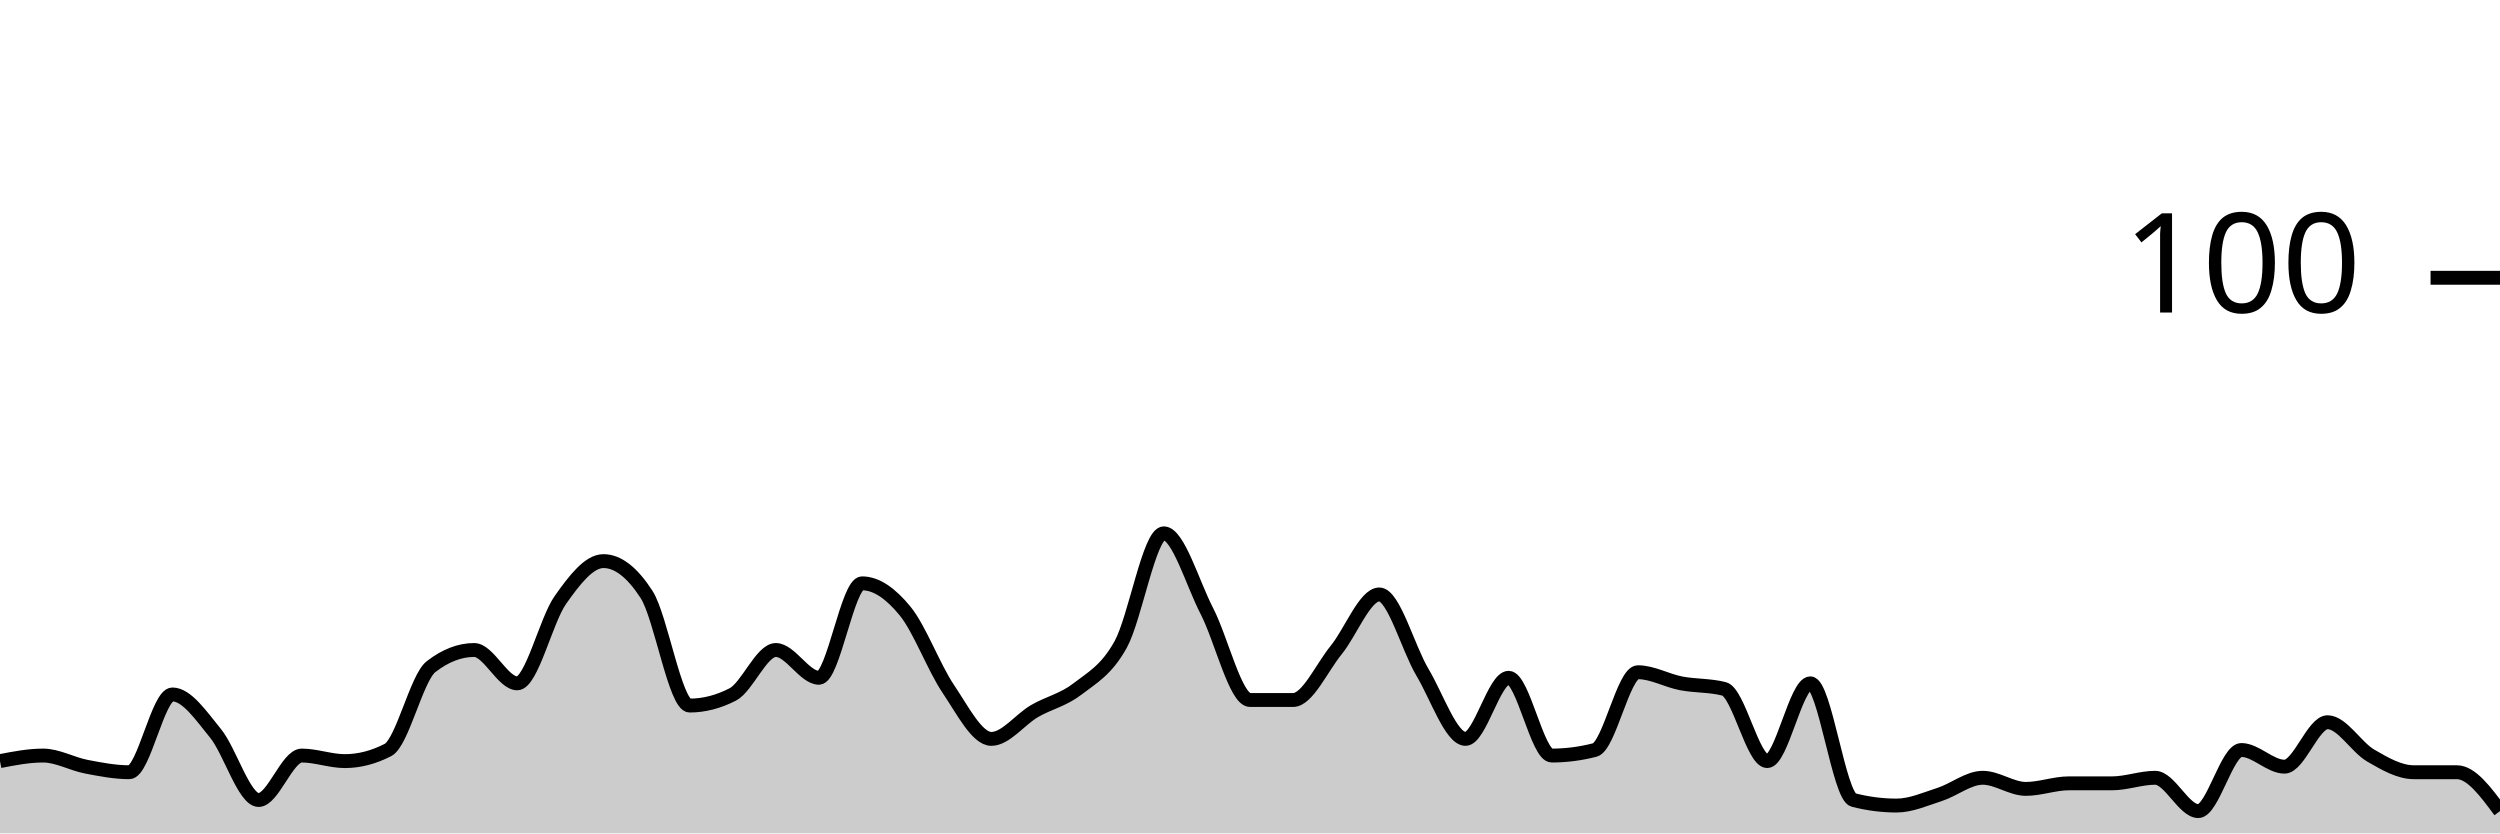
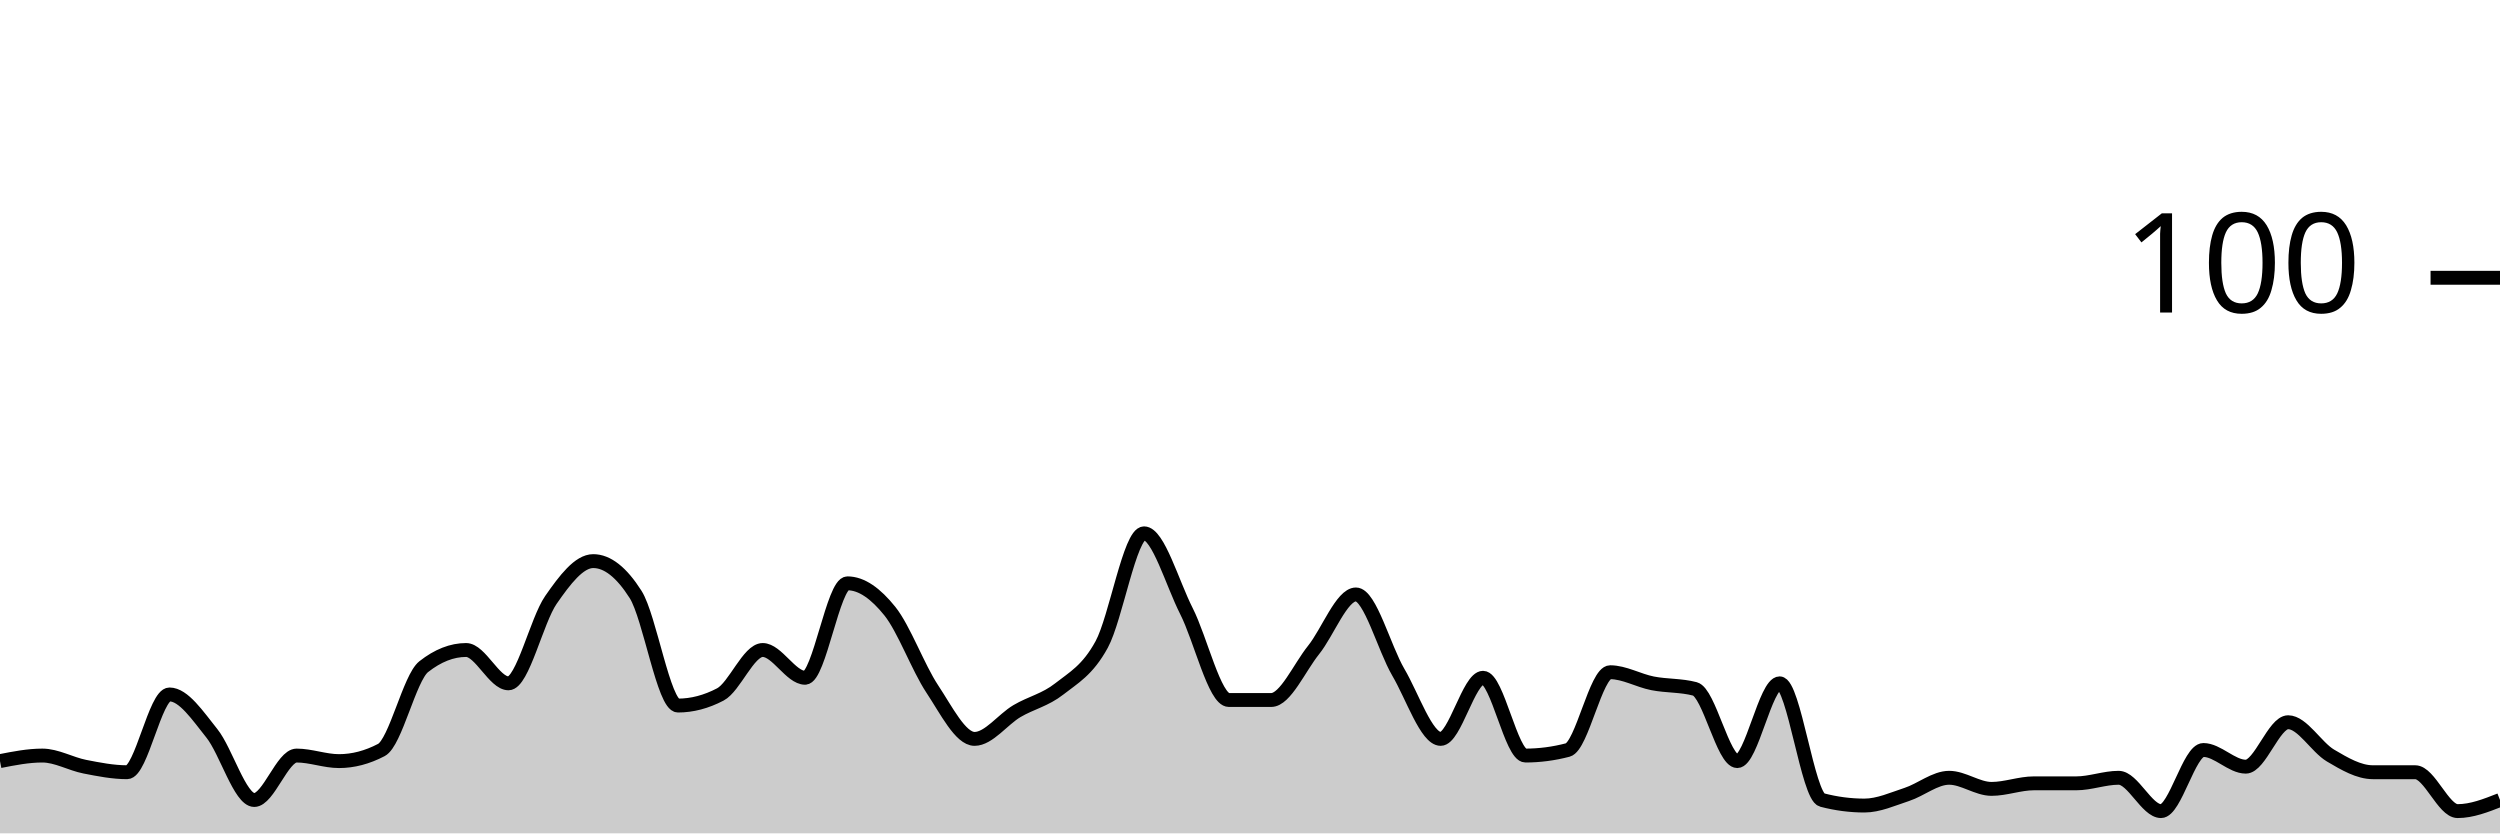
<svg xmlns="http://www.w3.org/2000/svg" viewBox="0 0 180 60">
  <g transform="translate(0,20)">
-     <path class="area" fill="rgba(0, 0, 0, 0.2)" d="M0,34.8C1.034,34.6,2.069,34.4,3.103,34.4C4.138,34.4,5.172,35,6.207,35.2C7.241,35.4,8.276,35.6,9.31,35.6C10.345,35.6,11.379,30,12.414,30C13.448,30,14.483,31.533,15.517,32.8C16.552,34.067,17.586,37.6,18.621,37.6C19.655,37.6,20.69,34.4,21.724,34.4C22.759,34.4,23.793,34.8,24.828,34.8C25.862,34.8,26.897,34.533,27.931,34C28.966,33.467,30,28.8,31.034,28C32.069,27.2,33.103,26.8,34.138,26.8C35.172,26.8,36.207,29.2,37.241,29.2C38.276,29.2,39.31,24.667,40.345,23.2C41.379,21.733,42.414,20.4,43.448,20.4C44.483,20.4,45.517,21.2,46.552,22.8C47.586,24.4,48.621,30.8,49.655,30.8C50.69,30.8,51.724,30.533,52.759,30C53.793,29.467,54.828,26.8,55.862,26.8C56.897,26.8,57.931,28.8,58.966,28.8C60,28.8,61.034,22,62.069,22C63.103,22,64.138,22.733,65.172,24C66.207,25.267,67.241,28.067,68.276,29.6C69.31,31.133,70.345,33.2,71.379,33.2C72.414,33.2,73.448,31.8,74.483,31.2C75.517,30.6,76.552,30.4,77.586,29.6C78.621,28.8,79.655,28.267,80.69,26.4C81.724,24.533,82.759,18.4,83.793,18.4C84.828,18.4,85.862,22,86.897,24C87.931,26,88.966,30.4,90,30.4C91.034,30.4,92.069,30.4,93.103,30.4C94.138,30.4,95.172,28.067,96.207,26.8C97.241,25.533,98.276,22.8,99.31,22.8C100.345,22.8,101.379,26.667,102.414,28.4C103.448,30.133,104.483,33.2,105.517,33.2C106.552,33.2,107.586,28.8,108.621,28.8C109.655,28.8,110.69,34.4,111.724,34.4C112.759,34.4,113.793,34.267,114.828,34C115.862,33.733,116.897,28.4,117.931,28.4C118.966,28.4,120,29,121.034,29.2C122.069,29.4,123.103,29.333,124.138,29.6C125.172,29.867,126.207,34.8,127.241,34.8C128.276,34.8,129.31,29.2,130.345,29.2C131.379,29.2,132.414,37.333,133.448,37.6C134.483,37.867,135.517,38,136.552,38C137.586,38,138.621,37.533,139.655,37.2C140.69,36.867,141.724,36,142.759,36C143.793,36,144.828,36.8,145.862,36.8C146.897,36.8,147.931,36.4,148.966,36.4C150,36.4,151.034,36.4,152.069,36.4C153.103,36.4,154.138,36,155.172,36C156.207,36,157.241,38.4,158.276,38.4C159.31,38.4,160.345,34,161.379,34C162.414,34,163.448,35.2,164.483,35.2C165.517,35.2,166.552,32,167.586,32C168.621,32,169.655,33.8,170.69,34.4C171.724,35,172.759,35.6,173.793,35.6C174.828,35.6,175.862,35.6,176.897,35.6C177.931,35.6,178.966,37,180,38.4L180,40C178.966,40,177.931,40,176.897,40C175.862,40,174.828,40,173.793,40C172.759,40,171.724,40,170.69,40C169.655,40,168.621,40,167.586,40C166.552,40,165.517,40,164.483,40C163.448,40,162.414,40,161.379,40C160.345,40,159.31,40,158.276,40C157.241,40,156.207,40,155.172,40C154.138,40,153.103,40,152.069,40C151.034,40,150,40,148.966,40C147.931,40,146.897,40,145.862,40C144.828,40,143.793,40,142.759,40C141.724,40,140.69,40,139.655,40C138.621,40,137.586,40,136.552,40C135.517,40,134.483,40,133.448,40C132.414,40,131.379,40,130.345,40C129.31,40,128.276,40,127.241,40C126.207,40,125.172,40,124.138,40C123.103,40,122.069,40,121.034,40C120,40,118.966,40,117.931,40C116.897,40,115.862,40,114.828,40C113.793,40,112.759,40,111.724,40C110.69,40,109.655,40,108.621,40C107.586,40,106.552,40,105.517,40C104.483,40,103.448,40,102.414,40C101.379,40,100.345,40,99.31,40C98.276,40,97.241,40,96.207,40C95.172,40,94.138,40,93.103,40C92.069,40,91.034,40,90,40C88.966,40,87.931,40,86.897,40C85.862,40,84.828,40,83.793,40C82.759,40,81.724,40,80.69,40C79.655,40,78.621,40,77.586,40C76.552,40,75.517,40,74.483,40C73.448,40,72.414,40,71.379,40C70.345,40,69.31,40,68.276,40C67.241,40,66.207,40,65.172,40C64.138,40,63.103,40,62.069,40C61.034,40,60,40,58.966,40C57.931,40,56.897,40,55.862,40C54.828,40,53.793,40,52.759,40C51.724,40,50.69,40,49.655,40C48.621,40,47.586,40,46.552,40C45.517,40,44.483,40,43.448,40C42.414,40,41.379,40,40.345,40C39.31,40,38.276,40,37.241,40C36.207,40,35.172,40,34.138,40C33.103,40,32.069,40,31.034,40C30,40,28.966,40,27.931,40C26.897,40,25.862,40,24.828,40C23.793,40,22.759,40,21.724,40C20.69,40,19.655,40,18.621,40C17.586,40,16.552,40,15.517,40C14.483,40,13.448,40,12.414,40C11.379,40,10.345,40,9.31,40C8.276,40,7.241,40,6.207,40C5.172,40,4.138,40,3.103,40C2.069,40,1.034,40,0,40Z" />
-     <path class="line" stroke="black" fill="none" d="M0,34.8C1.034,34.6,2.069,34.4,3.103,34.4C4.138,34.4,5.172,35,6.207,35.2C7.241,35.4,8.276,35.6,9.31,35.6C10.345,35.6,11.379,30,12.414,30C13.448,30,14.483,31.533,15.517,32.8C16.552,34.067,17.586,37.6,18.621,37.6C19.655,37.6,20.69,34.4,21.724,34.4C22.759,34.4,23.793,34.8,24.828,34.8C25.862,34.8,26.897,34.533,27.931,34C28.966,33.467,30,28.8,31.034,28C32.069,27.2,33.103,26.8,34.138,26.8C35.172,26.8,36.207,29.2,37.241,29.2C38.276,29.2,39.31,24.667,40.345,23.2C41.379,21.733,42.414,20.4,43.448,20.4C44.483,20.4,45.517,21.2,46.552,22.8C47.586,24.4,48.621,30.8,49.655,30.8C50.69,30.8,51.724,30.533,52.759,30C53.793,29.467,54.828,26.8,55.862,26.8C56.897,26.8,57.931,28.8,58.966,28.8C60,28.8,61.034,22,62.069,22C63.103,22,64.138,22.733,65.172,24C66.207,25.267,67.241,28.067,68.276,29.6C69.31,31.133,70.345,33.2,71.379,33.2C72.414,33.2,73.448,31.8,74.483,31.2C75.517,30.6,76.552,30.4,77.586,29.6C78.621,28.8,79.655,28.267,80.69,26.4C81.724,24.533,82.759,18.4,83.793,18.4C84.828,18.4,85.862,22,86.897,24C87.931,26,88.966,30.4,90,30.4C91.034,30.4,92.069,30.4,93.103,30.4C94.138,30.4,95.172,28.067,96.207,26.8C97.241,25.533,98.276,22.8,99.31,22.8C100.345,22.8,101.379,26.667,102.414,28.4C103.448,30.133,104.483,33.2,105.517,33.2C106.552,33.2,107.586,28.8,108.621,28.8C109.655,28.8,110.69,34.4,111.724,34.4C112.759,34.4,113.793,34.267,114.828,34C115.862,33.733,116.897,28.4,117.931,28.4C118.966,28.4,120,29,121.034,29.2C122.069,29.4,123.103,29.333,124.138,29.6C125.172,29.867,126.207,34.8,127.241,34.8C128.276,34.8,129.31,29.2,130.345,29.2C131.379,29.2,132.414,37.333,133.448,37.6C134.483,37.867,135.517,38,136.552,38C137.586,38,138.621,37.533,139.655,37.2C140.69,36.867,141.724,36,142.759,36C143.793,36,144.828,36.8,145.862,36.8C146.897,36.8,147.931,36.4,148.966,36.4C150,36.4,151.034,36.4,152.069,36.4C153.103,36.4,154.138,36,155.172,36C156.207,36,157.241,38.4,158.276,38.4C159.31,38.4,160.345,34,161.379,34C162.414,34,163.448,35.2,164.483,35.2C165.517,35.2,166.552,32,167.586,32C168.621,32,169.655,33.8,170.69,34.4C171.724,35,172.759,35.6,173.793,35.6C174.828,35.6,175.862,35.6,176.897,35.6C177.931,35.6,178.966,37,180,38.4" />
+     <path class="area" fill="rgba(0, 0, 0, 0.2)" d="M0,34.8C1.017,34.6,2.034,34.4,3.051,34.4C4.068,34.4,5.085,35,6.102,35.2C7.119,35.4,8.136,35.6,9.153,35.6C10.169,35.6,11.186,30,12.203,30C13.22,30,14.237,31.533,15.254,32.8C16.271,34.067,17.288,37.6,18.305,37.6C19.322,37.6,20.339,34.4,21.356,34.4C22.373,34.4,23.39,34.8,24.407,34.8C25.424,34.8,26.441,34.533,27.458,34C28.475,33.467,29.492,28.8,30.508,28C31.525,27.2,32.542,26.8,33.559,26.8C34.576,26.8,35.593,29.2,36.61,29.2C37.627,29.2,38.644,24.667,39.661,23.2C40.678,21.733,41.695,20.4,42.712,20.4C43.729,20.4,44.746,21.2,45.763,22.8C46.78,24.4,47.797,30.8,48.814,30.8C49.831,30.8,50.847,30.533,51.864,30C52.881,29.467,53.898,26.8,54.915,26.8C55.932,26.8,56.949,28.8,57.966,28.8C58.983,28.8,60,22,61.017,22C62.034,22,63.051,22.733,64.068,24C65.085,25.267,66.102,28.067,67.119,29.6C68.136,31.133,69.153,33.2,70.169,33.2C71.186,33.2,72.203,31.8,73.22,31.2C74.237,30.6,75.254,30.4,76.271,29.6C77.288,28.8,78.305,28.267,79.322,26.4C80.339,24.533,81.356,18.4,82.373,18.4C83.39,18.4,84.407,22,85.424,24C86.441,26,87.458,30.4,88.475,30.4C89.492,30.4,90.508,30.4,91.525,30.4C92.542,30.4,93.559,28.067,94.576,26.8C95.593,25.533,96.61,22.8,97.627,22.8C98.644,22.8,99.661,26.667,100.678,28.4C101.695,30.133,102.712,33.2,103.729,33.2C104.746,33.2,105.763,28.8,106.78,28.8C107.797,28.8,108.814,34.4,109.831,34.4C110.847,34.4,111.864,34.267,112.881,34C113.898,33.733,114.915,28.4,115.932,28.4C116.949,28.4,117.966,29,118.983,29.2C120,29.4,121.017,29.333,122.034,29.6C123.051,29.867,124.068,34.8,125.085,34.8C126.102,34.8,127.119,29.2,128.136,29.2C129.153,29.2,130.169,37.333,131.186,37.6C132.203,37.867,133.22,38,134.237,38C135.254,38,136.271,37.533,137.288,37.2C138.305,36.867,139.322,36,140.339,36C141.356,36,142.373,36.8,143.39,36.8C144.407,36.8,145.424,36.4,146.441,36.4C147.458,36.4,148.475,36.4,149.492,36.4C150.508,36.4,151.525,36,152.542,36C153.559,36,154.576,38.4,155.593,38.4C156.61,38.4,157.627,34,158.644,34C159.661,34,160.678,35.2,161.695,35.2C162.712,35.2,163.729,32,164.746,32C165.763,32,166.78,33.8,167.797,34.4C168.814,35,169.831,35.6,170.847,35.6C171.864,35.6,172.881,35.6,173.898,35.6C174.915,35.6,175.932,38.4,176.949,38.4C177.966,38.4,178.983,38,180,37.6L180,40C178.983,40,177.966,40,176.949,40C175.932,40,174.915,40,173.898,40C172.881,40,171.864,40,170.847,40C169.831,40,168.814,40,167.797,40C166.78,40,165.763,40,164.746,40C163.729,40,162.712,40,161.695,40C160.678,40,159.661,40,158.644,40C157.627,40,156.61,40,155.593,40C154.576,40,153.559,40,152.542,40C151.525,40,150.508,40,149.492,40C148.475,40,147.458,40,146.441,40C145.424,40,144.407,40,143.39,40C142.373,40,141.356,40,140.339,40C139.322,40,138.305,40,137.288,40C136.271,40,135.254,40,134.237,40C133.22,40,132.203,40,131.186,40C130.169,40,129.153,40,128.136,40C127.119,40,126.102,40,125.085,40C124.068,40,123.051,40,122.034,40C121.017,40,120,40,118.983,40C117.966,40,116.949,40,115.932,40C114.915,40,113.898,40,112.881,40C111.864,40,110.847,40,109.831,40C108.814,40,107.797,40,106.78,40C105.763,40,104.746,40,103.729,40C102.712,40,101.695,40,100.678,40C99.661,40,98.644,40,97.627,40C96.61,40,95.593,40,94.576,40C93.559,40,92.542,40,91.525,40C90.508,40,89.492,40,88.475,40C87.458,40,86.441,40,85.424,40C84.407,40,83.39,40,82.373,40C81.356,40,80.339,40,79.322,40C78.305,40,77.288,40,76.271,40C75.254,40,74.237,40,73.22,40C72.203,40,71.186,40,70.169,40C69.153,40,68.136,40,67.119,40C66.102,40,65.085,40,64.068,40C63.051,40,62.034,40,61.017,40C60,40,58.983,40,57.966,40C56.949,40,55.932,40,54.915,40C53.898,40,52.881,40,51.864,40C50.847,40,49.831,40,48.814,40C47.797,40,46.78,40,45.763,40C44.746,40,43.729,40,42.712,40C41.695,40,40.678,40,39.661,40C38.644,40,37.627,40,36.61,40C35.593,40,34.576,40,33.559,40C32.542,40,31.525,40,30.508,40C29.492,40,28.475,40,27.458,40C26.441,40,25.424,40,24.407,40C23.39,40,22.373,40,21.356,40C20.339,40,19.322,40,18.305,40C17.288,40,16.271,40,15.254,40C14.237,40,13.22,40,12.203,40C11.186,40,10.169,40,9.153,40C8.136,40,7.119,40,6.102,40C5.085,40,4.068,40,3.051,40C2.034,40,1.017,40,0,40Z" />
+     <path class="line" stroke="black" fill="none" d="M0,34.8C1.017,34.6,2.034,34.4,3.051,34.4C4.068,34.4,5.085,35,6.102,35.2C7.119,35.4,8.136,35.6,9.153,35.6C10.169,35.6,11.186,30,12.203,30C13.22,30,14.237,31.533,15.254,32.8C16.271,34.067,17.288,37.6,18.305,37.6C19.322,37.6,20.339,34.4,21.356,34.4C22.373,34.4,23.39,34.8,24.407,34.8C25.424,34.8,26.441,34.533,27.458,34C28.475,33.467,29.492,28.8,30.508,28C31.525,27.2,32.542,26.8,33.559,26.8C34.576,26.8,35.593,29.2,36.61,29.2C37.627,29.2,38.644,24.667,39.661,23.2C40.678,21.733,41.695,20.4,42.712,20.4C43.729,20.4,44.746,21.2,45.763,22.8C46.78,24.4,47.797,30.8,48.814,30.8C49.831,30.8,50.847,30.533,51.864,30C52.881,29.467,53.898,26.8,54.915,26.8C55.932,26.8,56.949,28.8,57.966,28.8C58.983,28.8,60,22,61.017,22C62.034,22,63.051,22.733,64.068,24C65.085,25.267,66.102,28.067,67.119,29.6C68.136,31.133,69.153,33.2,70.169,33.2C71.186,33.2,72.203,31.8,73.22,31.2C74.237,30.6,75.254,30.4,76.271,29.6C77.288,28.8,78.305,28.267,79.322,26.4C80.339,24.533,81.356,18.4,82.373,18.4C83.39,18.4,84.407,22,85.424,24C86.441,26,87.458,30.4,88.475,30.4C89.492,30.4,90.508,30.4,91.525,30.4C92.542,30.4,93.559,28.067,94.576,26.8C95.593,25.533,96.61,22.8,97.627,22.8C98.644,22.8,99.661,26.667,100.678,28.4C101.695,30.133,102.712,33.2,103.729,33.2C104.746,33.2,105.763,28.8,106.78,28.8C107.797,28.8,108.814,34.4,109.831,34.4C110.847,34.4,111.864,34.267,112.881,34C113.898,33.733,114.915,28.4,115.932,28.4C116.949,28.4,117.966,29,118.983,29.2C120,29.4,121.017,29.333,122.034,29.6C123.051,29.867,124.068,34.8,125.085,34.8C126.102,34.8,127.119,29.2,128.136,29.2C129.153,29.2,130.169,37.333,131.186,37.6C132.203,37.867,133.22,38,134.237,38C135.254,38,136.271,37.533,137.288,37.2C138.305,36.867,139.322,36,140.339,36C141.356,36,142.373,36.8,143.39,36.8C144.407,36.8,145.424,36.4,146.441,36.4C147.458,36.4,148.475,36.4,149.492,36.4C150.508,36.4,151.525,36,152.542,36C153.559,36,154.576,38.4,155.593,38.4C156.61,38.4,157.627,34,158.644,34C159.661,34,160.678,35.2,161.695,35.2C162.712,35.2,163.729,32,164.746,32C165.763,32,166.78,33.8,167.797,34.4C168.814,35,169.831,35.6,170.847,35.6C171.864,35.6,172.881,35.6,173.898,35.6C174.915,35.6,175.932,38.4,176.949,38.4C177.966,38.4,178.983,38,180,37.6" />
    <path class="axis-ceiling" stroke-width="1" stroke="black" fill="none" d="M175,0L180,0" />
    <text class="axis-ceiling-label" font-family="sans-serif" text-anchor="end" font-size="10px" x="170" y="2.5">100</text>
  </g>
</svg>
